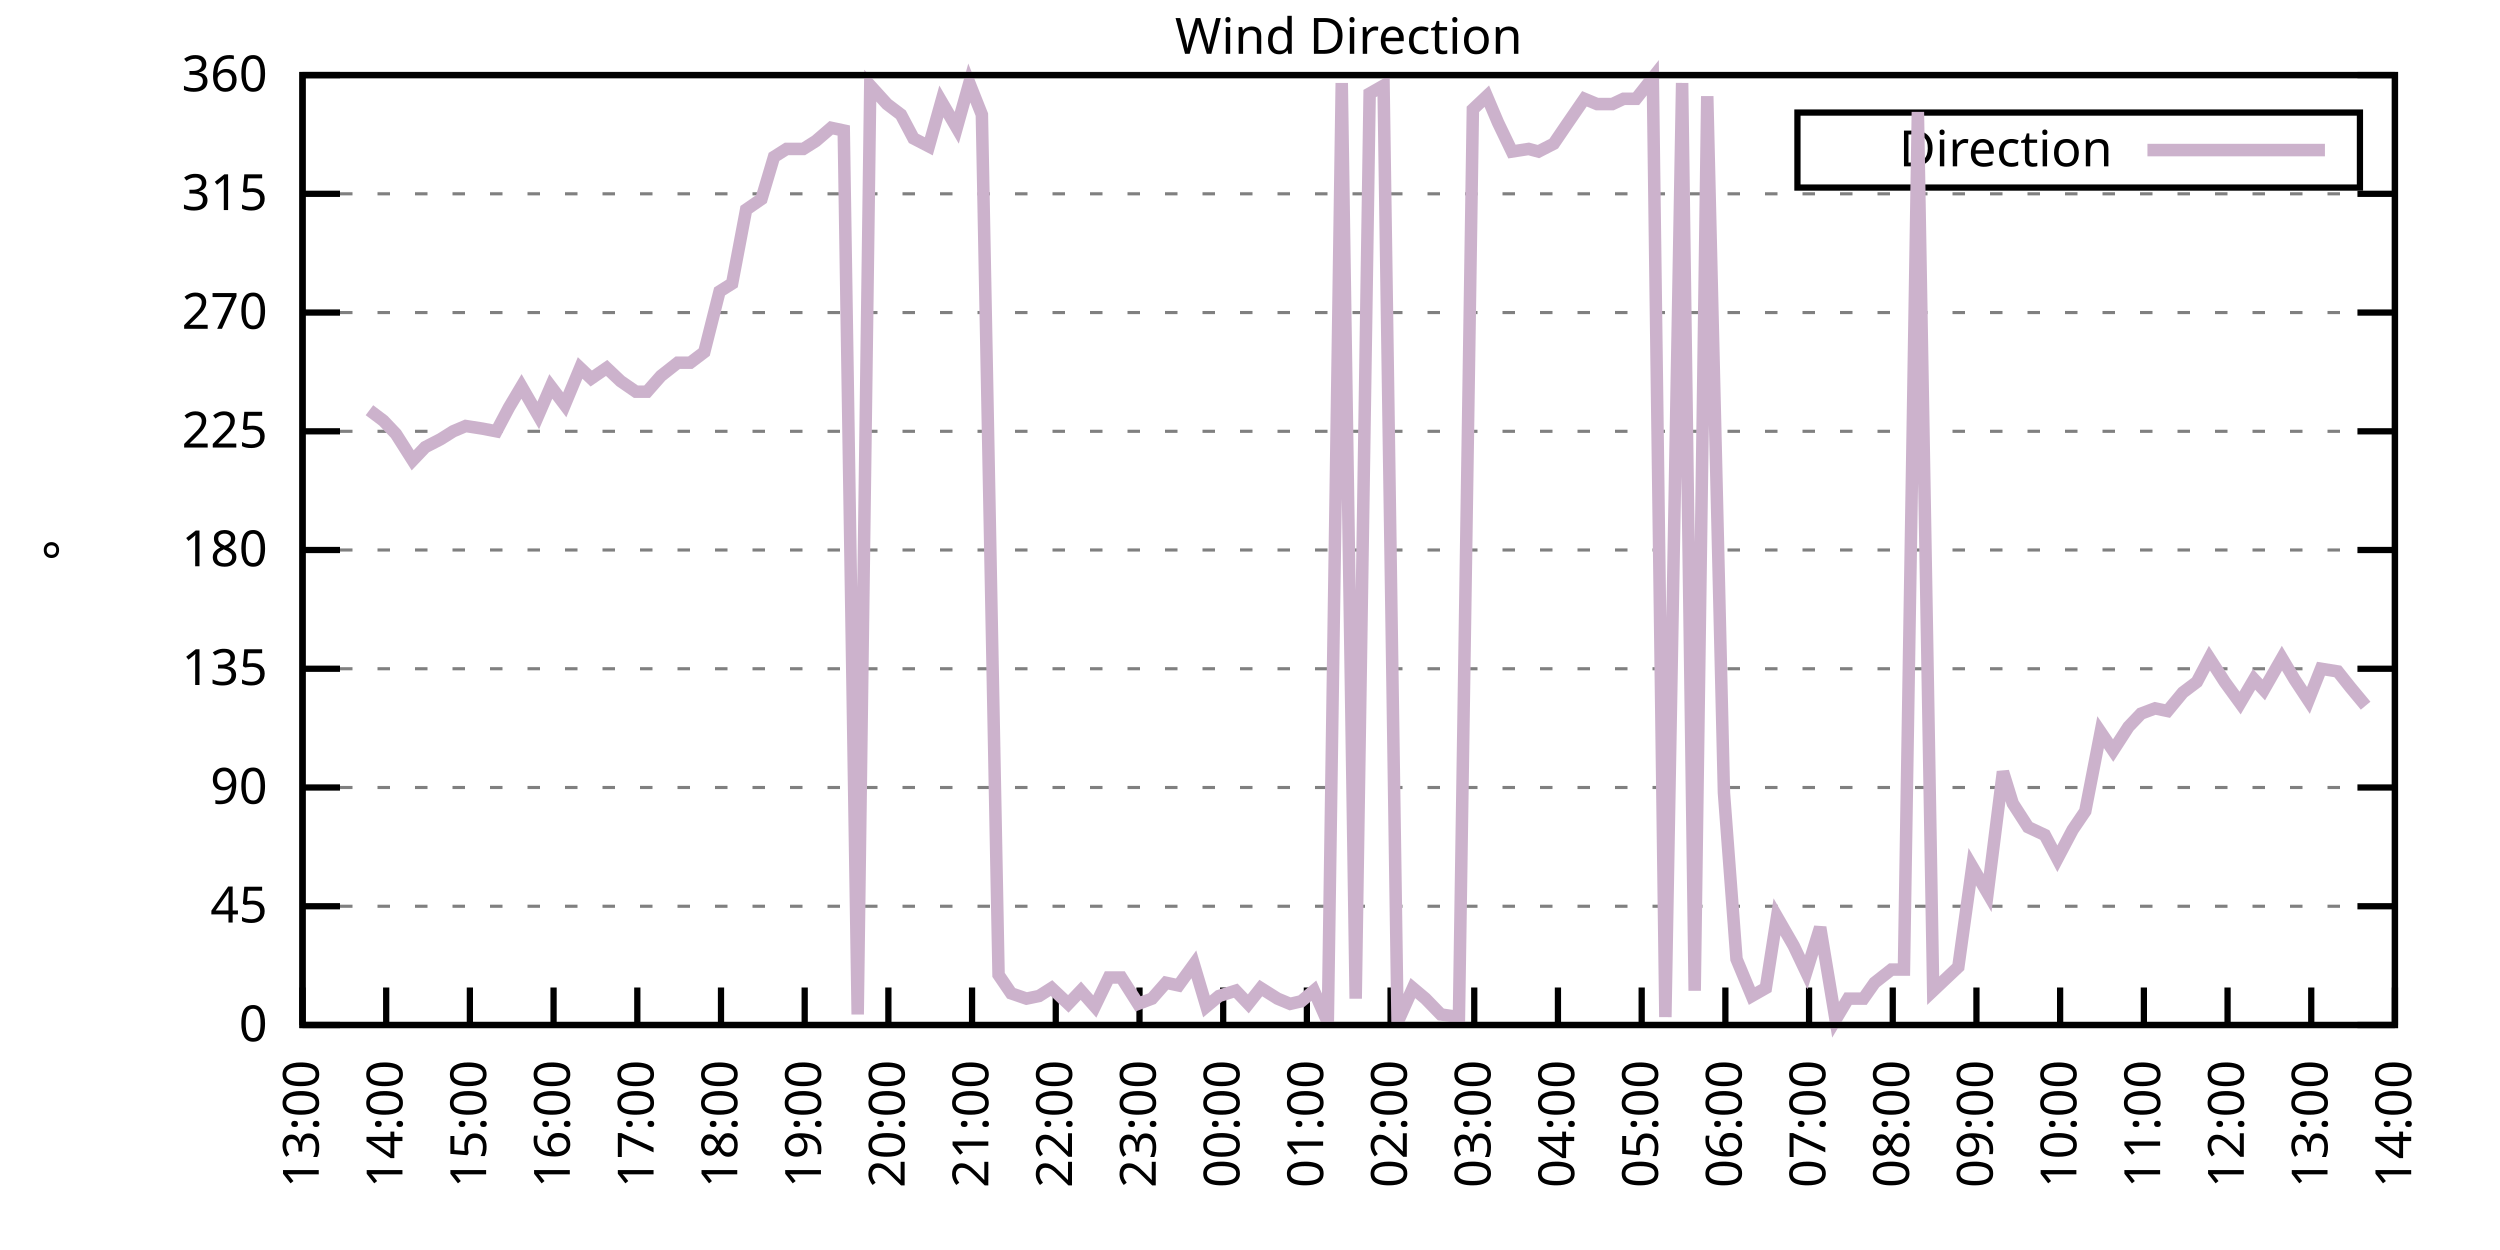
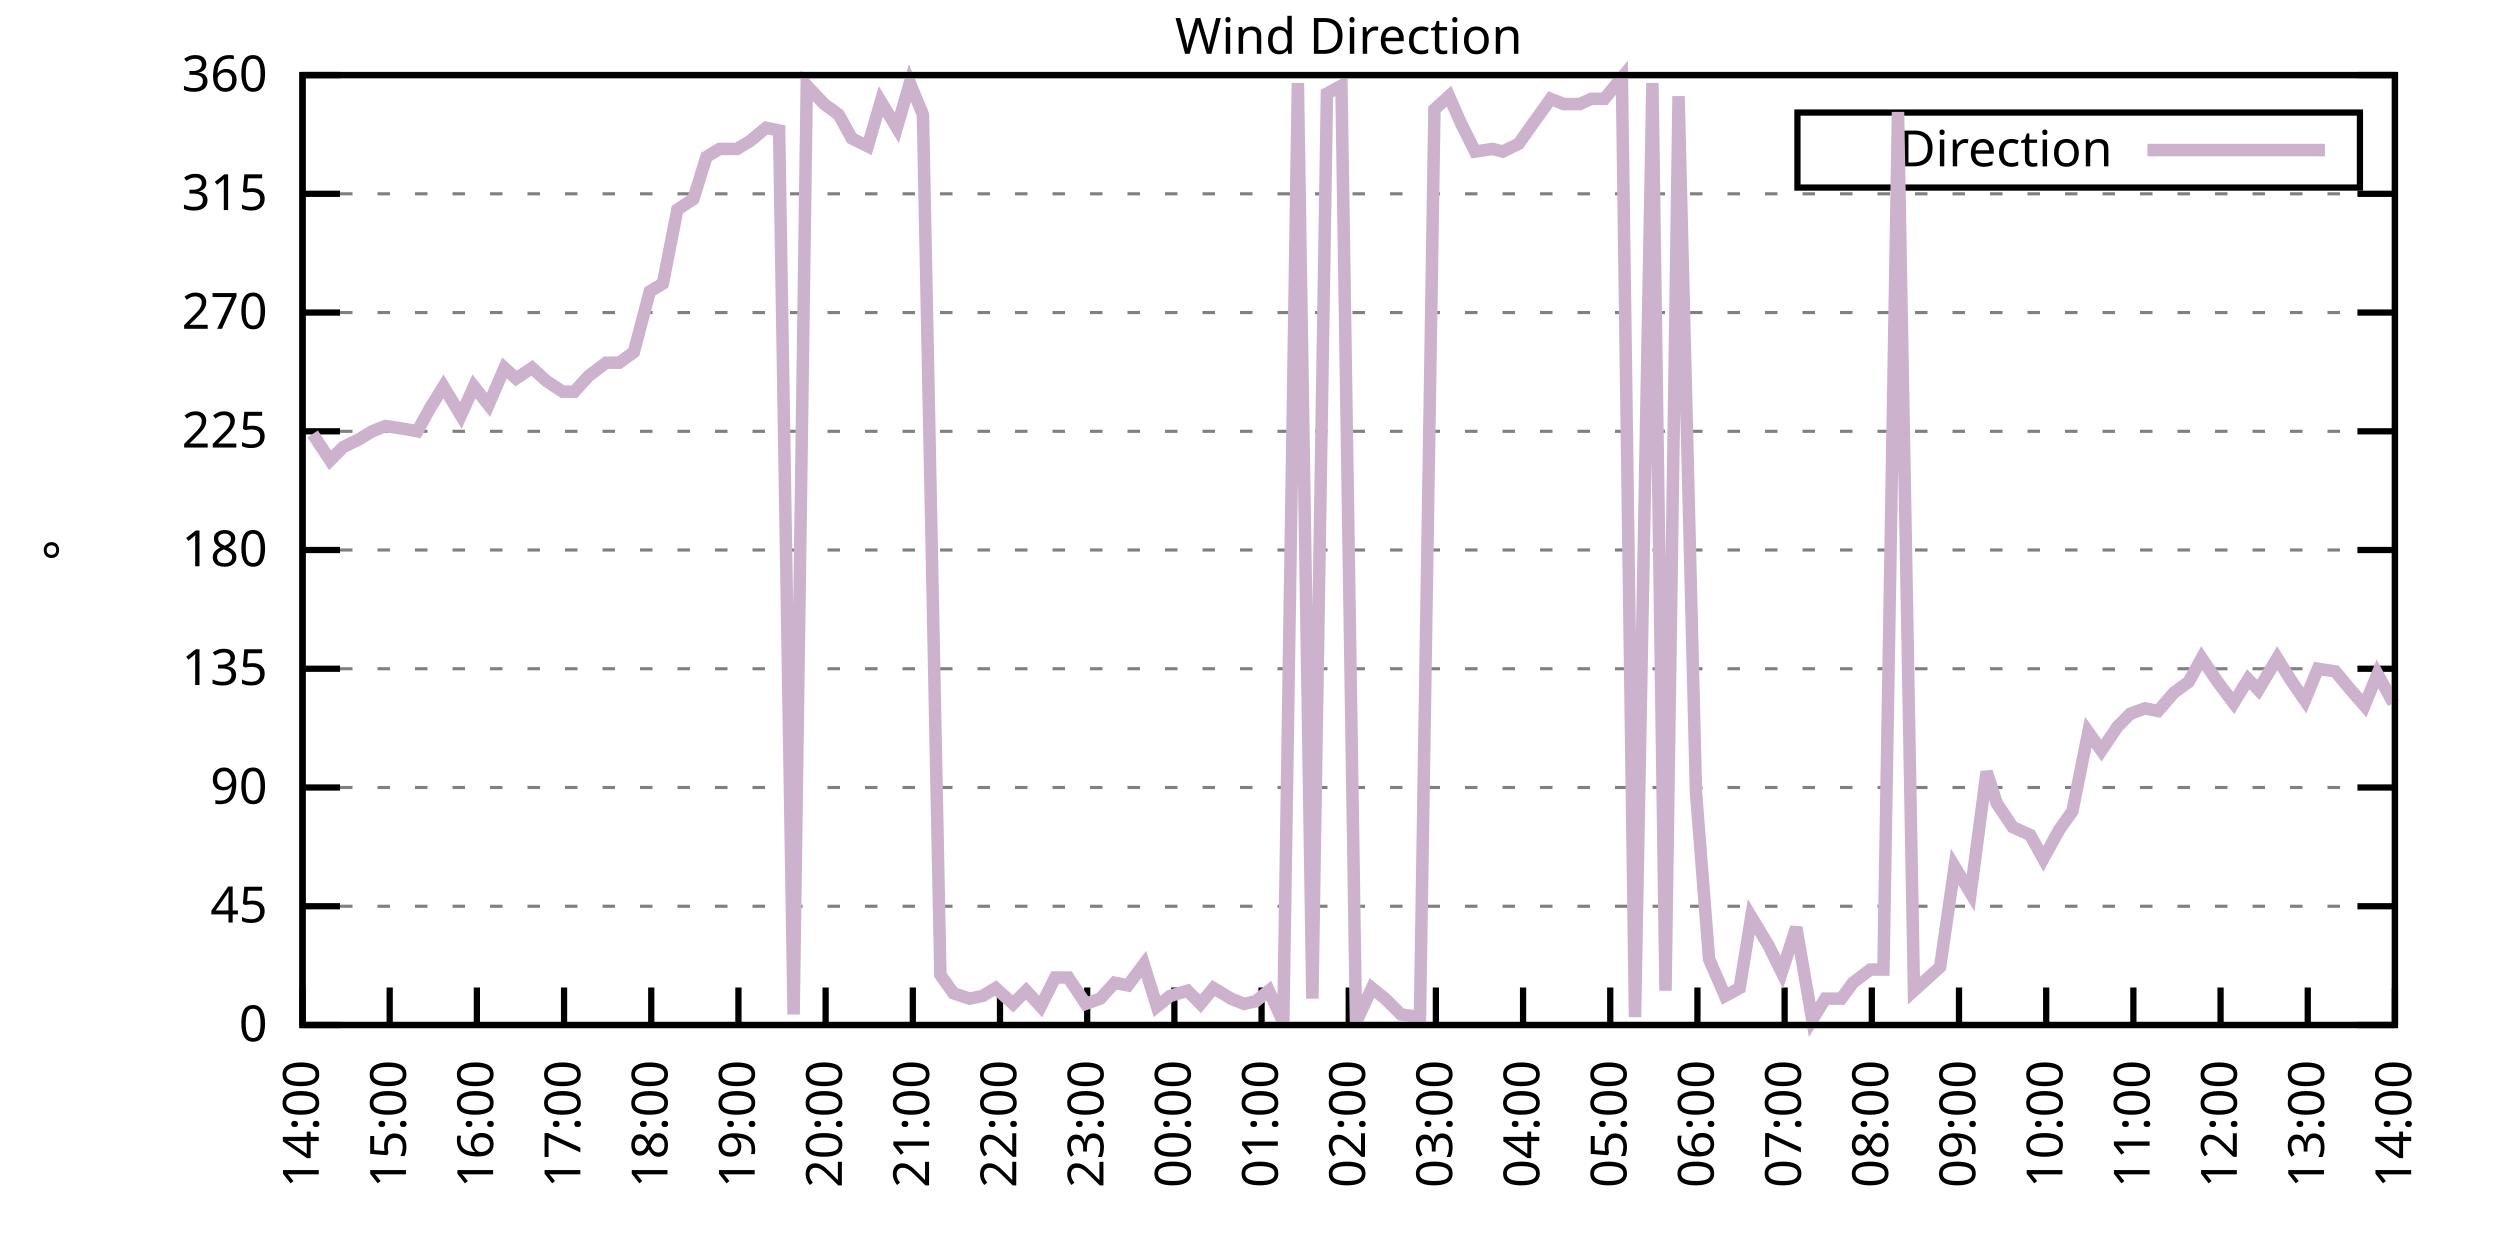
<svg xmlns="http://www.w3.org/2000/svg" xmlns:xlink="http://www.w3.org/1999/xlink" width="400" height="200" viewBox="0 0 400 200">
  <g id="gnuplot_canvas">
    <rect x="0" y="0" width="400" height="200" fill="none" />
    <defs>
      <circle id="gpDot" r="0.5" stroke-width="0.5" stroke="currentColor" />
      <path id="gpPt0" stroke-width="0.333" stroke="currentColor" d="M-1,0 h2 M0,-1 v2" />
      <path id="gpPt1" stroke-width="0.333" stroke="currentColor" d="M-1,-1 L1,1 M1,-1 L-1,1" />
      <path id="gpPt2" stroke-width="0.333" stroke="currentColor" d="M-1,0 L1,0 M0,-1 L0,1 M-1,-1 L1,1 M-1,1 L1,-1" />
      <rect id="gpPt3" stroke-width="0.333" stroke="currentColor" x="-1" y="-1" width="2" height="2" />
      <rect id="gpPt4" stroke-width="0.333" stroke="currentColor" fill="currentColor" x="-1" y="-1" width="2" height="2" />
      <circle id="gpPt5" stroke-width="0.333" stroke="currentColor" cx="0" cy="0" r="1" />
      <use xlink:href="#gpPt5" id="gpPt6" fill="currentColor" stroke="none" />
      <path id="gpPt7" stroke-width="0.333" stroke="currentColor" d="M0,-1.33 L-1.33,0.67 L1.33,0.67 z" />
      <use xlink:href="#gpPt7" id="gpPt8" fill="currentColor" stroke="none" />
      <use xlink:href="#gpPt7" id="gpPt9" stroke="currentColor" transform="rotate(180)" />
      <use xlink:href="#gpPt9" id="gpPt10" fill="currentColor" stroke="none" />
      <use xlink:href="#gpPt3" id="gpPt11" stroke="currentColor" transform="rotate(45)" />
      <use xlink:href="#gpPt11" id="gpPt12" fill="currentColor" stroke="none" />
      <path id="gpPt13" stroke-width="0.333" stroke="currentColor" d="M0,1.330 L1.265,0.411 L0.782,-1.067 L-0.782,-1.076 L-1.265,0.411 z" />
      <use xlink:href="#gpPt13" id="gpPt14" fill="currentColor" stroke="none" />
      <filter id="textbox" filterUnits="objectBoundingBox" x="0" y="0" height="1" width="1">
        <feFlood flood-color="white" flood-opacity="1" result="bgnd" />
        <feComposite in="SourceGraphic" in2="bgnd" operator="atop" />
      </filter>
      <filter id="greybox" filterUnits="objectBoundingBox" x="0" y="0" height="1" width="1">
        <feFlood flood-color="lightgrey" flood-opacity="1" result="grey" />
        <feComposite in="SourceGraphic" in2="grey" operator="atop" />
      </filter>
    </defs>
    <g fill="none" color="white" stroke="currentColor" stroke-width="1.00" stroke-linecap="butt" stroke-linejoin="miter">
</g>
    <g fill="none" color="black" stroke="currentColor" stroke-width="1.00" stroke-linecap="butt" stroke-linejoin="miter">
      <g stroke="none" shape-rendering="crispEdges">
        <polygon fill="rgb(255, 255, 255)" points="48.40,164.00 383.18,164.00 383.18,12.02 48.40,12.02 " />
      </g>
    </g>
    <g fill="none" color="black" stroke="currentColor" stroke-width="1.00" stroke-linecap="butt" stroke-linejoin="miter">
</g>
    <g fill="none" color="black" stroke="black" stroke-width="0.50" stroke-linecap="butt" stroke-linejoin="miter">
</g>
    <g fill="none" color="gray" stroke="currentColor" stroke-width="0.50" stroke-linecap="butt" stroke-linejoin="miter">
      <path stroke="gray" stroke-dasharray="2,4" class="gridline" d="M48.40,164.00 L383.19,164.00  " />
    </g>
    <g fill="none" color="gray" stroke="gray" stroke-width="1.00" stroke-linecap="butt" stroke-linejoin="miter">
</g>
    <g fill="none" color="black" stroke="currentColor" stroke-width="1.00" stroke-linecap="butt" stroke-linejoin="miter">
      <path stroke="black" d="M48.40,164.00 L54.40,164.00 M383.19,164.00 L377.19,164.00  " />
      <g transform="translate(42.80,166.60)" stroke="none" fill="black" font-family="Sans" font-size="8.00" text-anchor="end">
        <text>
          <tspan font-family="Sans"> 0</tspan>
        </text>
      </g>
    </g>
    <g fill="none" color="black" stroke="currentColor" stroke-width="1.00" stroke-linecap="butt" stroke-linejoin="miter">
</g>
    <g fill="none" color="black" stroke="black" stroke-width="0.50" stroke-linecap="butt" stroke-linejoin="miter">
</g>
    <g fill="none" color="gray" stroke="currentColor" stroke-width="0.50" stroke-linecap="butt" stroke-linejoin="miter">
      <path stroke="gray" stroke-dasharray="2,4" class="gridline" d="M48.40,145.00 L383.19,145.00  " />
    </g>
    <g fill="none" color="gray" stroke="gray" stroke-width="1.00" stroke-linecap="butt" stroke-linejoin="miter">
</g>
    <g fill="none" color="black" stroke="currentColor" stroke-width="1.00" stroke-linecap="butt" stroke-linejoin="miter">
      <path stroke="black" d="M48.40,145.00 L54.40,145.00 M383.19,145.00 L377.19,145.00  " />
      <g transform="translate(42.80,147.60)" stroke="none" fill="black" font-family="Sans" font-size="8.00" text-anchor="end">
        <text>
          <tspan font-family="Sans"> 45</tspan>
        </text>
      </g>
    </g>
    <g fill="none" color="black" stroke="currentColor" stroke-width="1.00" stroke-linecap="butt" stroke-linejoin="miter">
</g>
    <g fill="none" color="black" stroke="black" stroke-width="0.50" stroke-linecap="butt" stroke-linejoin="miter">
</g>
    <g fill="none" color="gray" stroke="currentColor" stroke-width="0.50" stroke-linecap="butt" stroke-linejoin="miter">
      <path stroke="gray" stroke-dasharray="2,4" class="gridline" d="M48.40,126.00 L383.19,126.00  " />
    </g>
    <g fill="none" color="gray" stroke="gray" stroke-width="1.00" stroke-linecap="butt" stroke-linejoin="miter">
</g>
    <g fill="none" color="black" stroke="currentColor" stroke-width="1.00" stroke-linecap="butt" stroke-linejoin="miter">
      <path stroke="black" d="M48.40,126.00 L54.40,126.00 M383.19,126.00 L377.19,126.00  " />
      <g transform="translate(42.80,128.60)" stroke="none" fill="black" font-family="Sans" font-size="8.00" text-anchor="end">
        <text>
          <tspan font-family="Sans"> 90</tspan>
        </text>
      </g>
    </g>
    <g fill="none" color="black" stroke="currentColor" stroke-width="1.00" stroke-linecap="butt" stroke-linejoin="miter">
</g>
    <g fill="none" color="black" stroke="black" stroke-width="0.50" stroke-linecap="butt" stroke-linejoin="miter">
</g>
    <g fill="none" color="gray" stroke="currentColor" stroke-width="0.50" stroke-linecap="butt" stroke-linejoin="miter">
      <path stroke="gray" stroke-dasharray="2,4" class="gridline" d="M48.40,107.00 L383.19,107.00  " />
    </g>
    <g fill="none" color="gray" stroke="gray" stroke-width="1.00" stroke-linecap="butt" stroke-linejoin="miter">
</g>
    <g fill="none" color="black" stroke="currentColor" stroke-width="1.00" stroke-linecap="butt" stroke-linejoin="miter">
      <path stroke="black" d="M48.40,107.00 L54.40,107.00 M383.19,107.00 L377.19,107.00  " />
      <g transform="translate(42.80,109.60)" stroke="none" fill="black" font-family="Sans" font-size="8.00" text-anchor="end">
        <text>
          <tspan font-family="Sans"> 135</tspan>
        </text>
      </g>
    </g>
    <g fill="none" color="black" stroke="currentColor" stroke-width="1.00" stroke-linecap="butt" stroke-linejoin="miter">
</g>
    <g fill="none" color="black" stroke="black" stroke-width="0.50" stroke-linecap="butt" stroke-linejoin="miter">
</g>
    <g fill="none" color="gray" stroke="currentColor" stroke-width="0.50" stroke-linecap="butt" stroke-linejoin="miter">
      <path stroke="gray" stroke-dasharray="2,4" class="gridline" d="M48.40,88.00 L383.19,88.00  " />
    </g>
    <g fill="none" color="gray" stroke="gray" stroke-width="1.00" stroke-linecap="butt" stroke-linejoin="miter">
</g>
    <g fill="none" color="black" stroke="currentColor" stroke-width="1.00" stroke-linecap="butt" stroke-linejoin="miter">
      <path stroke="black" d="M48.40,88.00 L54.40,88.00 M383.19,88.00 L377.19,88.00  " />
      <g transform="translate(42.80,90.60)" stroke="none" fill="black" font-family="Sans" font-size="8.00" text-anchor="end">
        <text>
          <tspan font-family="Sans"> 180</tspan>
        </text>
      </g>
    </g>
    <g fill="none" color="black" stroke="currentColor" stroke-width="1.00" stroke-linecap="butt" stroke-linejoin="miter">
</g>
    <g fill="none" color="black" stroke="black" stroke-width="0.50" stroke-linecap="butt" stroke-linejoin="miter">
</g>
    <g fill="none" color="gray" stroke="currentColor" stroke-width="0.50" stroke-linecap="butt" stroke-linejoin="miter">
      <path stroke="gray" stroke-dasharray="2,4" class="gridline" d="M48.40,69.01 L383.19,69.01  " />
    </g>
    <g fill="none" color="gray" stroke="gray" stroke-width="1.00" stroke-linecap="butt" stroke-linejoin="miter">
</g>
    <g fill="none" color="black" stroke="currentColor" stroke-width="1.00" stroke-linecap="butt" stroke-linejoin="miter">
      <path stroke="black" d="M48.40,69.01 L54.40,69.01 M383.19,69.01 L377.19,69.01  " />
      <g transform="translate(42.80,71.61)" stroke="none" fill="black" font-family="Sans" font-size="8.00" text-anchor="end">
        <text>
          <tspan font-family="Sans"> 225</tspan>
        </text>
      </g>
    </g>
    <g fill="none" color="black" stroke="currentColor" stroke-width="1.00" stroke-linecap="butt" stroke-linejoin="miter">
</g>
    <g fill="none" color="black" stroke="black" stroke-width="0.50" stroke-linecap="butt" stroke-linejoin="miter">
</g>
    <g fill="none" color="gray" stroke="currentColor" stroke-width="0.50" stroke-linecap="butt" stroke-linejoin="miter">
      <path stroke="gray" stroke-dasharray="2,4" class="gridline" d="M48.40,50.01 L383.19,50.01  " />
    </g>
    <g fill="none" color="gray" stroke="gray" stroke-width="1.00" stroke-linecap="butt" stroke-linejoin="miter">
</g>
    <g fill="none" color="black" stroke="currentColor" stroke-width="1.00" stroke-linecap="butt" stroke-linejoin="miter">
      <path stroke="black" d="M48.40,50.01 L54.40,50.01 M383.19,50.01 L377.19,50.01  " />
      <g transform="translate(42.80,52.61)" stroke="none" fill="black" font-family="Sans" font-size="8.00" text-anchor="end">
        <text>
          <tspan font-family="Sans"> 270</tspan>
        </text>
      </g>
    </g>
    <g fill="none" color="black" stroke="currentColor" stroke-width="1.00" stroke-linecap="butt" stroke-linejoin="miter">
</g>
    <g fill="none" color="black" stroke="black" stroke-width="0.50" stroke-linecap="butt" stroke-linejoin="miter">
</g>
    <g fill="none" color="gray" stroke="currentColor" stroke-width="0.50" stroke-linecap="butt" stroke-linejoin="miter">
      <path stroke="gray" stroke-dasharray="2,4" class="gridline" d="M48.40,31.01 L383.19,31.01  " />
    </g>
    <g fill="none" color="gray" stroke="gray" stroke-width="1.00" stroke-linecap="butt" stroke-linejoin="miter">
</g>
    <g fill="none" color="black" stroke="currentColor" stroke-width="1.00" stroke-linecap="butt" stroke-linejoin="miter">
      <path stroke="black" d="M48.40,31.01 L54.40,31.01 M383.19,31.01 L377.19,31.01  " />
      <g transform="translate(42.80,33.61)" stroke="none" fill="black" font-family="Sans" font-size="8.00" text-anchor="end">
        <text>
          <tspan font-family="Sans"> 315</tspan>
        </text>
      </g>
    </g>
    <g fill="none" color="black" stroke="currentColor" stroke-width="1.00" stroke-linecap="butt" stroke-linejoin="miter">
</g>
    <g fill="none" color="black" stroke="black" stroke-width="0.50" stroke-linecap="butt" stroke-linejoin="miter">
</g>
    <g fill="none" color="gray" stroke="currentColor" stroke-width="0.50" stroke-linecap="butt" stroke-linejoin="miter">
      <path stroke="gray" stroke-dasharray="2,4" class="gridline" d="M48.40,12.01 L383.19,12.01  " />
    </g>
    <g fill="none" color="gray" stroke="gray" stroke-width="1.00" stroke-linecap="butt" stroke-linejoin="miter">
</g>
    <g fill="none" color="black" stroke="currentColor" stroke-width="1.00" stroke-linecap="butt" stroke-linejoin="miter">
      <path stroke="black" d="M48.40,12.01 L54.40,12.01 M383.19,12.01 L377.19,12.01  " />
      <g transform="translate(42.80,14.61)" stroke="none" fill="black" font-family="Sans" font-size="8.00" text-anchor="end">
        <text>
          <tspan font-family="Sans"> 360</tspan>
        </text>
      </g>
    </g>
    <g fill="none" color="black" stroke="currentColor" stroke-width="1.00" stroke-linecap="butt" stroke-linejoin="miter">
      <path stroke="black" d="M48.40,164.00 L48.40,158.00  " />
      <g transform="translate(51.00,169.60) rotate(270.00)" stroke="none" fill="black" font-family="Sans" font-size="8.00" text-anchor="end">
        <text>
-           <tspan font-family="Sans">13:00</tspan>
-         </text>
-       </g>
-     </g>
-     <g fill="none" color="black" stroke="currentColor" stroke-width="1.00" stroke-linecap="butt" stroke-linejoin="miter">
-       <path stroke="black" d="M61.79,164.00 L61.79,158.00  " />
-       <g transform="translate(64.39,169.60) rotate(270.00)" stroke="none" fill="black" font-family="Sans" font-size="8.00" text-anchor="end">
-         <text>
          <tspan font-family="Sans">14:00</tspan>
        </text>
      </g>
    </g>
    <g fill="none" color="black" stroke="currentColor" stroke-width="1.00" stroke-linecap="butt" stroke-linejoin="miter">
-       <path stroke="black" d="M75.18,164.00 L75.18,158.00  " />
-       <g transform="translate(77.78,169.60) rotate(270.00)" stroke="none" fill="black" font-family="Sans" font-size="8.00" text-anchor="end">
+       <path stroke="black" d="M62.35,164.00 L62.35,158.00  " />
+       <g transform="translate(64.95,169.60) rotate(270.00)" stroke="none" fill="black" font-family="Sans" font-size="8.00" text-anchor="end">
        <text>
          <tspan font-family="Sans">15:00</tspan>
        </text>
      </g>
    </g>
    <g fill="none" color="black" stroke="currentColor" stroke-width="1.00" stroke-linecap="butt" stroke-linejoin="miter">
-       <path stroke="black" d="M88.57,164.00 L88.57,158.00  " />
-       <g transform="translate(91.17,169.60) rotate(270.00)" stroke="none" fill="black" font-family="Sans" font-size="8.00" text-anchor="end">
+       <path stroke="black" d="M76.30,164.00 L76.30,158.00  " />
+       <g transform="translate(78.90,169.60) rotate(270.00)" stroke="none" fill="black" font-family="Sans" font-size="8.00" text-anchor="end">
        <text>
          <tspan font-family="Sans">16:00</tspan>
        </text>
      </g>
    </g>
    <g fill="none" color="black" stroke="currentColor" stroke-width="1.00" stroke-linecap="butt" stroke-linejoin="miter">
-       <path stroke="black" d="M101.97,164.00 L101.97,158.00  " />
-       <g transform="translate(104.57,169.60) rotate(270.00)" stroke="none" fill="black" font-family="Sans" font-size="8.00" text-anchor="end">
+       <path stroke="black" d="M90.25,164.00 L90.25,158.00  " />
+       <g transform="translate(92.85,169.60) rotate(270.00)" stroke="none" fill="black" font-family="Sans" font-size="8.00" text-anchor="end">
        <text>
          <tspan font-family="Sans">17:00</tspan>
        </text>
      </g>
    </g>
    <g fill="none" color="black" stroke="currentColor" stroke-width="1.00" stroke-linecap="butt" stroke-linejoin="miter">
-       <path stroke="black" d="M115.36,164.00 L115.36,158.00  " />
-       <g transform="translate(117.96,169.60) rotate(270.00)" stroke="none" fill="black" font-family="Sans" font-size="8.00" text-anchor="end">
+       <path stroke="black" d="M104.20,164.00 L104.20,158.00  " />
+       <g transform="translate(106.80,169.60) rotate(270.00)" stroke="none" fill="black" font-family="Sans" font-size="8.00" text-anchor="end">
        <text>
          <tspan font-family="Sans">18:00</tspan>
        </text>
      </g>
    </g>
    <g fill="none" color="black" stroke="currentColor" stroke-width="1.00" stroke-linecap="butt" stroke-linejoin="miter">
-       <path stroke="black" d="M128.75,164.00 L128.75,158.00  " />
-       <g transform="translate(131.35,169.60) rotate(270.00)" stroke="none" fill="black" font-family="Sans" font-size="8.00" text-anchor="end">
+       <path stroke="black" d="M118.15,164.00 L118.15,158.00  " />
+       <g transform="translate(120.75,169.60) rotate(270.00)" stroke="none" fill="black" font-family="Sans" font-size="8.00" text-anchor="end">
        <text>
          <tspan font-family="Sans">19:00</tspan>
        </text>
      </g>
    </g>
    <g fill="none" color="black" stroke="currentColor" stroke-width="1.00" stroke-linecap="butt" stroke-linejoin="miter">
-       <path stroke="black" d="M142.14,164.00 L142.14,158.00  " />
-       <g transform="translate(144.74,169.60) rotate(270.00)" stroke="none" fill="black" font-family="Sans" font-size="8.00" text-anchor="end">
+       <path stroke="black" d="M132.10,164.00 L132.10,158.00  " />
+       <g transform="translate(134.70,169.60) rotate(270.00)" stroke="none" fill="black" font-family="Sans" font-size="8.00" text-anchor="end">
        <text>
          <tspan font-family="Sans">20:00</tspan>
        </text>
      </g>
    </g>
    <g fill="none" color="black" stroke="currentColor" stroke-width="1.00" stroke-linecap="butt" stroke-linejoin="miter">
-       <path stroke="black" d="M155.53,164.00 L155.53,158.00  " />
-       <g transform="translate(158.13,169.60) rotate(270.00)" stroke="none" fill="black" font-family="Sans" font-size="8.00" text-anchor="end">
+       <path stroke="black" d="M146.05,164.00 L146.05,158.00  " />
+       <g transform="translate(148.65,169.60) rotate(270.00)" stroke="none" fill="black" font-family="Sans" font-size="8.00" text-anchor="end">
        <text>
          <tspan font-family="Sans">21:00</tspan>
        </text>
      </g>
    </g>
    <g fill="none" color="black" stroke="currentColor" stroke-width="1.00" stroke-linecap="butt" stroke-linejoin="miter">
-       <path stroke="black" d="M168.92,164.00 L168.92,158.00  " />
-       <g transform="translate(171.52,169.60) rotate(270.00)" stroke="none" fill="black" font-family="Sans" font-size="8.00" text-anchor="end">
+       <path stroke="black" d="M160.00,164.00 L160.00,158.00  " />
+       <g transform="translate(162.60,169.60) rotate(270.00)" stroke="none" fill="black" font-family="Sans" font-size="8.00" text-anchor="end">
        <text>
          <tspan font-family="Sans">22:00</tspan>
        </text>
      </g>
    </g>
    <g fill="none" color="black" stroke="currentColor" stroke-width="1.00" stroke-linecap="butt" stroke-linejoin="miter">
-       <path stroke="black" d="M182.32,164.00 L182.32,158.00  " />
-       <g transform="translate(184.92,169.60) rotate(270.00)" stroke="none" fill="black" font-family="Sans" font-size="8.00" text-anchor="end">
+       <path stroke="black" d="M173.95,164.00 L173.95,158.00  " />
+       <g transform="translate(176.55,169.60) rotate(270.00)" stroke="none" fill="black" font-family="Sans" font-size="8.00" text-anchor="end">
        <text>
          <tspan font-family="Sans">23:00</tspan>
        </text>
      </g>
    </g>
    <g fill="none" color="black" stroke="currentColor" stroke-width="1.00" stroke-linecap="butt" stroke-linejoin="miter">
-       <path stroke="black" d="M195.71,164.00 L195.71,158.00  " />
-       <g transform="translate(198.31,169.60) rotate(270.00)" stroke="none" fill="black" font-family="Sans" font-size="8.00" text-anchor="end">
+       <path stroke="black" d="M187.90,164.00 L187.90,158.00  " />
+       <g transform="translate(190.50,169.60) rotate(270.00)" stroke="none" fill="black" font-family="Sans" font-size="8.00" text-anchor="end">
        <text>
          <tspan font-family="Sans">00:00</tspan>
        </text>
      </g>
    </g>
    <g fill="none" color="black" stroke="currentColor" stroke-width="1.00" stroke-linecap="butt" stroke-linejoin="miter">
-       <path stroke="black" d="M209.10,164.00 L209.10,158.00  " />
-       <g transform="translate(211.70,169.60) rotate(270.00)" stroke="none" fill="black" font-family="Sans" font-size="8.00" text-anchor="end">
+       <path stroke="black" d="M201.85,164.00 L201.85,158.00  " />
+       <g transform="translate(204.45,169.60) rotate(270.00)" stroke="none" fill="black" font-family="Sans" font-size="8.00" text-anchor="end">
        <text>
          <tspan font-family="Sans">01:00</tspan>
        </text>
      </g>
    </g>
    <g fill="none" color="black" stroke="currentColor" stroke-width="1.00" stroke-linecap="butt" stroke-linejoin="miter">
-       <path stroke="black" d="M222.49,164.00 L222.49,158.00  " />
-       <g transform="translate(225.09,169.60) rotate(270.00)" stroke="none" fill="black" font-family="Sans" font-size="8.00" text-anchor="end">
+       <path stroke="black" d="M215.80,164.00 L215.80,158.00  " />
+       <g transform="translate(218.40,169.60) rotate(270.00)" stroke="none" fill="black" font-family="Sans" font-size="8.00" text-anchor="end">
        <text>
          <tspan font-family="Sans">02:00</tspan>
        </text>
      </g>
    </g>
    <g fill="none" color="black" stroke="currentColor" stroke-width="1.00" stroke-linecap="butt" stroke-linejoin="miter">
-       <path stroke="black" d="M235.88,164.00 L235.88,158.00  " />
-       <g transform="translate(238.48,169.60) rotate(270.00)" stroke="none" fill="black" font-family="Sans" font-size="8.00" text-anchor="end">
+       <path stroke="black" d="M229.74,164.00 L229.74,158.00  " />
+       <g transform="translate(232.34,169.60) rotate(270.00)" stroke="none" fill="black" font-family="Sans" font-size="8.00" text-anchor="end">
        <text>
          <tspan font-family="Sans">03:00</tspan>
        </text>
      </g>
    </g>
    <g fill="none" color="black" stroke="currentColor" stroke-width="1.00" stroke-linecap="butt" stroke-linejoin="miter">
-       <path stroke="black" d="M249.27,164.00 L249.27,158.00  " />
-       <g transform="translate(251.87,169.60) rotate(270.00)" stroke="none" fill="black" font-family="Sans" font-size="8.00" text-anchor="end">
+       <path stroke="black" d="M243.69,164.00 L243.69,158.00  " />
+       <g transform="translate(246.29,169.60) rotate(270.00)" stroke="none" fill="black" font-family="Sans" font-size="8.00" text-anchor="end">
        <text>
          <tspan font-family="Sans">04:00</tspan>
        </text>
      </g>
    </g>
    <g fill="none" color="black" stroke="currentColor" stroke-width="1.00" stroke-linecap="butt" stroke-linejoin="miter">
-       <path stroke="black" d="M262.67,164.00 L262.67,158.00  " />
-       <g transform="translate(265.27,169.60) rotate(270.00)" stroke="none" fill="black" font-family="Sans" font-size="8.00" text-anchor="end">
+       <path stroke="black" d="M257.64,164.00 L257.64,158.00  " />
+       <g transform="translate(260.24,169.60) rotate(270.00)" stroke="none" fill="black" font-family="Sans" font-size="8.00" text-anchor="end">
        <text>
          <tspan font-family="Sans">05:00</tspan>
        </text>
      </g>
    </g>
    <g fill="none" color="black" stroke="currentColor" stroke-width="1.00" stroke-linecap="butt" stroke-linejoin="miter">
-       <path stroke="black" d="M276.06,164.00 L276.06,158.00  " />
-       <g transform="translate(278.66,169.60) rotate(270.00)" stroke="none" fill="black" font-family="Sans" font-size="8.00" text-anchor="end">
+       <path stroke="black" d="M271.59,164.00 L271.59,158.00  " />
+       <g transform="translate(274.19,169.60) rotate(270.00)" stroke="none" fill="black" font-family="Sans" font-size="8.00" text-anchor="end">
        <text>
          <tspan font-family="Sans">06:00</tspan>
        </text>
      </g>
    </g>
    <g fill="none" color="black" stroke="currentColor" stroke-width="1.00" stroke-linecap="butt" stroke-linejoin="miter">
-       <path stroke="black" d="M289.45,164.00 L289.45,158.00  " />
-       <g transform="translate(292.05,169.60) rotate(270.00)" stroke="none" fill="black" font-family="Sans" font-size="8.00" text-anchor="end">
+       <path stroke="black" d="M285.54,164.00 L285.54,158.00  " />
+       <g transform="translate(288.14,169.60) rotate(270.00)" stroke="none" fill="black" font-family="Sans" font-size="8.00" text-anchor="end">
        <text>
          <tspan font-family="Sans">07:00</tspan>
        </text>
      </g>
    </g>
    <g fill="none" color="black" stroke="currentColor" stroke-width="1.00" stroke-linecap="butt" stroke-linejoin="miter">
-       <path stroke="black" d="M302.84,164.00 L302.84,158.00  " />
-       <g transform="translate(305.44,169.60) rotate(270.00)" stroke="none" fill="black" font-family="Sans" font-size="8.00" text-anchor="end">
+       <path stroke="black" d="M299.49,164.00 L299.49,158.00  " />
+       <g transform="translate(302.09,169.60) rotate(270.00)" stroke="none" fill="black" font-family="Sans" font-size="8.00" text-anchor="end">
        <text>
          <tspan font-family="Sans">08:00</tspan>
        </text>
      </g>
    </g>
    <g fill="none" color="black" stroke="currentColor" stroke-width="1.00" stroke-linecap="butt" stroke-linejoin="miter">
-       <path stroke="black" d="M316.23,164.00 L316.23,158.00  " />
-       <g transform="translate(318.83,169.60) rotate(270.00)" stroke="none" fill="black" font-family="Sans" font-size="8.00" text-anchor="end">
+       <path stroke="black" d="M313.44,164.00 L313.44,158.00  " />
+       <g transform="translate(316.04,169.60) rotate(270.00)" stroke="none" fill="black" font-family="Sans" font-size="8.00" text-anchor="end">
        <text>
          <tspan font-family="Sans">09:00</tspan>
        </text>
      </g>
    </g>
    <g fill="none" color="black" stroke="currentColor" stroke-width="1.00" stroke-linecap="butt" stroke-linejoin="miter">
-       <path stroke="black" d="M329.62,164.00 L329.62,158.00  " />
-       <g transform="translate(332.22,169.60) rotate(270.00)" stroke="none" fill="black" font-family="Sans" font-size="8.00" text-anchor="end">
+       <path stroke="black" d="M327.39,164.00 L327.39,158.00  " />
+       <g transform="translate(329.99,169.60) rotate(270.00)" stroke="none" fill="black" font-family="Sans" font-size="8.00" text-anchor="end">
        <text>
          <tspan font-family="Sans">10:00</tspan>
        </text>
      </g>
    </g>
    <g fill="none" color="black" stroke="currentColor" stroke-width="1.00" stroke-linecap="butt" stroke-linejoin="miter">
-       <path stroke="black" d="M343.02,164.00 L343.02,158.00  " />
-       <g transform="translate(345.62,169.60) rotate(270.00)" stroke="none" fill="black" font-family="Sans" font-size="8.00" text-anchor="end">
+       <path stroke="black" d="M341.34,164.00 L341.34,158.00  " />
+       <g transform="translate(343.94,169.60) rotate(270.00)" stroke="none" fill="black" font-family="Sans" font-size="8.00" text-anchor="end">
        <text>
          <tspan font-family="Sans">11:00</tspan>
        </text>
      </g>
    </g>
    <g fill="none" color="black" stroke="currentColor" stroke-width="1.00" stroke-linecap="butt" stroke-linejoin="miter">
-       <path stroke="black" d="M356.41,164.00 L356.41,158.00  " />
-       <g transform="translate(359.01,169.60) rotate(270.00)" stroke="none" fill="black" font-family="Sans" font-size="8.00" text-anchor="end">
+       <path stroke="black" d="M355.29,164.00 L355.29,158.00  " />
+       <g transform="translate(357.89,169.60) rotate(270.00)" stroke="none" fill="black" font-family="Sans" font-size="8.00" text-anchor="end">
        <text>
          <tspan font-family="Sans">12:00</tspan>
        </text>
      </g>
    </g>
    <g fill="none" color="black" stroke="currentColor" stroke-width="1.00" stroke-linecap="butt" stroke-linejoin="miter">
-       <path stroke="black" d="M369.80,164.00 L369.80,158.00  " />
-       <g transform="translate(372.40,169.60) rotate(270.00)" stroke="none" fill="black" font-family="Sans" font-size="8.00" text-anchor="end">
+       <path stroke="black" d="M369.24,164.00 L369.24,158.00  " />
+       <g transform="translate(371.84,169.60) rotate(270.00)" stroke="none" fill="black" font-family="Sans" font-size="8.00" text-anchor="end">
        <text>
          <tspan font-family="Sans">13:00</tspan>
        </text>
      </g>
    </g>
    <g fill="none" color="black" stroke="currentColor" stroke-width="1.00" stroke-linecap="butt" stroke-linejoin="miter">
      <path stroke="black" d="M383.19,164.00 L383.19,158.00  " />
      <g transform="translate(385.79,169.60) rotate(270.00)" stroke="none" fill="black" font-family="Sans" font-size="8.00" text-anchor="end">
        <text>
          <tspan font-family="Sans">14:00</tspan>
        </text>
      </g>
    </g>
    <g fill="none" color="black" stroke="currentColor" stroke-width="1.00" stroke-linecap="butt" stroke-linejoin="miter">
</g>
    <g fill="none" color="black" stroke="currentColor" stroke-width="1.00" stroke-linecap="butt" stroke-linejoin="miter">
      <path stroke="black" d="M48.40,12.01 L48.40,164.00 L383.19,164.00 L383.19,12.01 L48.40,12.01 Z  " />
    </g>
    <g fill="none" color="black" stroke="currentColor" stroke-width="1.00" stroke-linecap="butt" stroke-linejoin="miter">
</g>
    <g fill="none" color="black" stroke="currentColor" stroke-width="1.00" stroke-linecap="butt" stroke-linejoin="miter">
      <path stroke="black" d="M287.59,30.01 L287.59,18.01 L377.59,18.01 L377.59,30.01 L287.59,30.01 Z  " />
    </g>
    <g id="Wind_direction_plot_1">
      <g fill="none" color="white" stroke="black" stroke-width="2.00" stroke-linecap="butt" stroke-linejoin="miter">
</g>
      <g fill="none" color="black" stroke="currentColor" stroke-width="2.00" stroke-linecap="butt" stroke-linejoin="miter">
        <g transform="translate(337.99,26.61)" stroke="none" fill="black" font-family="Sans" font-size="8.00" text-anchor="end">
          <text>
            <tspan font-family="Sans">Direction</tspan>
          </text>
        </g>
      </g>
      <g fill="none" color="black" stroke="currentColor" stroke-width="2.00" stroke-linecap="butt" stroke-linejoin="miter">
-         <path stroke="rgb(204, 178, 204)" d="M343.59,24.01 L371.99,24.01 M59.11,65.63 L61.35,67.32 L63.35,69.43 L66.03,73.65 L68.04,71.54 L70.50,70.27   L72.50,69.01 L74.51,68.16 L77.19,68.58 L79.42,69.01 L81.43,65.21 L83.44,61.83 L86.12,66.47 L88.13,61.83   L90.36,64.78 L92.82,58.87 L94.60,60.56 L97.06,58.87 L99.29,60.98 L101.74,62.67 L103.53,62.67 L105.76,60.14   L108.44,58.03 L110.45,58.03 L112.68,56.34 L115.13,46.63 L117.14,45.36 L119.38,33.54 L121.83,31.85 L123.84,25.10   L125.85,23.83 L128.53,23.83 L130.54,22.56 L132.99,20.45 L135.00,20.88 L137.23,162.31 L139.24,13.70 L141.92,16.65   L144.15,18.34 L146.16,22.14 L148.61,23.41 L150.62,16.23 L153.08,20.45 L155.09,13.28 L157.10,18.34 L159.77,155.98   L161.78,158.93 L164.24,159.78 L166.25,159.36 L168.25,158.09 L170.93,160.62 L172.94,158.51 L175.17,161.04 L177.41,156.40   L179.41,156.40 L182.09,160.62 L184.32,159.78 L186.56,157.24 L188.57,157.67 L191.02,154.29 L193.03,161.04 L195.04,159.36   L197.72,158.51 L199.73,160.62 L201.73,158.09 L204.41,159.78 L206.42,160.62 L208.21,160.20 L210.22,158.51 L212.45,163.58   L214.68,13.28 L216.91,159.78 L219.14,14.97 L221.37,13.70 L223.61,163.58 L226.06,158.09 L228.07,159.78 L230.53,162.31   L233.43,162.73 L235.66,17.50 L237.89,15.39 L239.68,19.61 L241.91,24.25 L244.59,23.83 L246.15,24.25 L248.60,22.99   L250.61,20.03 L253.51,15.81 L255.52,16.65 L257.98,16.65 L259.76,15.81 L261.77,15.81 L264.45,12.43 L266.46,162.73   L269.14,13.28 L271.15,158.51 L273.16,15.39 L275.83,126.85 L277.84,153.45 L280.30,159.36 L282.53,158.09 L284.32,146.69   L286.99,151.33 L289.00,155.56 L291.23,148.38 L293.69,163.16 L295.70,159.78 L298.15,159.78 L299.94,157.24 L302.62,155.13   L304.63,155.13 L306.86,17.92 L309.31,158.51 L313.33,154.71 L315.56,138.67 L318.02,142.89 L320.47,123.47 L322.04,128.54   L324.49,132.34 L327.17,133.60 L329.18,137.40 L331.63,132.76 L333.64,129.80 L336.10,117.14 L338.10,120.09 L340.56,116.29   L342.57,114.18 L344.80,113.34 L346.81,113.76 L349.26,110.80 L351.50,109.11 L353.51,105.31 L355.96,109.11 L358.42,112.49   L360.65,108.69 L362.21,110.38 L365.11,105.31 L367.12,108.69 L369.35,112.07 L371.36,107.00 L374.04,107.43 L376.05,109.96   L378.50,112.91  " />
+         <path stroke="rgb(204, 178, 204)" d="M343.59,24.01 L371.99,24.01 M50.03,69.43 L52.82,73.65 L54.91,71.54 L57.47,70.27 L59.56,69.01 L61.65,68.16   L64.44,68.58 L66.77,69.01 L68.86,65.21 L70.95,61.83 L73.74,66.47 L75.83,61.83 L78.16,64.78 L80.72,58.87   L82.58,60.56 L85.13,58.87 L87.46,60.98 L90.02,62.67 L91.88,62.67 L94.20,60.14 L96.99,58.03 L99.08,58.03   L101.41,56.34 L103.97,46.63 L106.06,45.36 L108.38,33.54 L110.94,31.85 L113.03,25.10 L115.13,23.83 L117.92,23.83   L120.01,22.56 L122.57,20.45 L124.66,20.88 L126.98,162.31 L129.08,13.70 L131.87,16.65 L134.19,18.34 L136.28,22.14   L138.84,23.41 L140.93,16.23 L143.49,20.45 L145.58,13.28 L147.67,18.34 L150.46,155.98 L152.56,158.93 L155.11,159.78   L157.21,159.36 L159.30,158.09 L162.09,160.62 L164.18,158.51 L166.51,161.04 L168.83,156.40 L170.92,156.40 L173.71,160.62   L176.04,159.78 L178.36,157.24 L180.46,157.67 L183.01,154.29 L185.11,161.04 L187.20,159.36 L189.99,158.51 L192.08,160.62   L194.17,158.09 L196.96,159.78 L199.06,160.62 L200.92,160.20 L203.01,158.51 L205.33,163.58 L207.66,13.28 L209.98,159.78   L212.31,14.97 L214.63,13.70 L216.96,163.58 L219.51,158.09 L221.61,159.78 L224.16,162.31 L227.19,162.73 L229.51,17.50   L231.84,15.39 L233.70,19.61 L236.02,24.25 L238.81,23.83 L240.44,24.25 L243.00,22.99 L245.09,20.03 L248.11,15.81   L250.20,16.65 L252.76,16.65 L254.62,15.81 L256.71,15.81 L259.50,12.43 L261.60,162.73 L264.39,13.28 L266.48,158.51   L268.57,15.39 L271.36,126.85 L273.45,153.45 L276.01,159.36 L278.34,158.09 L280.20,146.69 L282.99,151.33 L285.08,155.56   L287.40,148.38 L289.96,163.16 L292.05,159.78 L294.61,159.78 L296.47,157.24 L299.26,155.13 L301.35,155.13 L303.68,17.92   L306.23,158.51 L310.42,154.71 L312.74,138.67 L315.30,142.89 L317.86,123.47 L319.49,128.54 L322.04,132.34 L324.83,133.60   L326.93,137.40 L329.48,132.76 L331.58,129.80 L334.13,117.14 L336.23,120.09 L338.78,116.29 L340.88,114.18 L343.20,113.34   L345.29,113.76 L347.85,110.80 L350.18,109.11 L352.27,105.31 L354.83,109.11 L357.38,112.49 L359.71,108.69 L361.34,110.38   L364.36,105.31 L366.45,108.69 L368.78,112.07 L370.87,107.00 L373.66,107.43 L375.75,109.96 L378.31,112.91 L380.40,107.85   L382.96,112.49  " />
      </g>
    </g>
    <g fill="none" color="black" stroke="currentColor" stroke-width="2.00" stroke-linecap="butt" stroke-linejoin="miter">
</g>
    <g fill="none" color="black" stroke="black" stroke-width="1.00" stroke-linecap="butt" stroke-linejoin="miter">
</g>
    <g fill="none" color="black" stroke="currentColor" stroke-width="1.00" stroke-linecap="butt" stroke-linejoin="miter">
      <path stroke="black" d="M48.40,12.01 L48.40,164.00 L383.19,164.00 L383.19,12.01 L48.40,12.01 Z  " />
      <g transform="translate(12.80,88.01) rotate(270.00)" stroke="none" fill="black" font-family="Sans" font-size="8.00" text-anchor="middle">
        <text>
          <tspan font-family="Sans">°</tspan>
        </text>
      </g>
    </g>
    <g fill="none" color="black" stroke="currentColor" stroke-width="1.00" stroke-linecap="butt" stroke-linejoin="miter">
</g>
    <g fill="none" color="black" stroke="currentColor" stroke-width="1.00" stroke-linecap="butt" stroke-linejoin="miter">
      <g transform="translate(215.79,8.61)" stroke="none" fill="black" font-family="Sans" font-size="8.00" text-anchor="middle">
        <text>
          <tspan font-family="Sans">Wind Direction</tspan>
        </text>
      </g>
    </g>
    <g fill="none" color="black" stroke="currentColor" stroke-width="1.00" stroke-linecap="butt" stroke-linejoin="miter">
</g>
  </g>
</svg>
